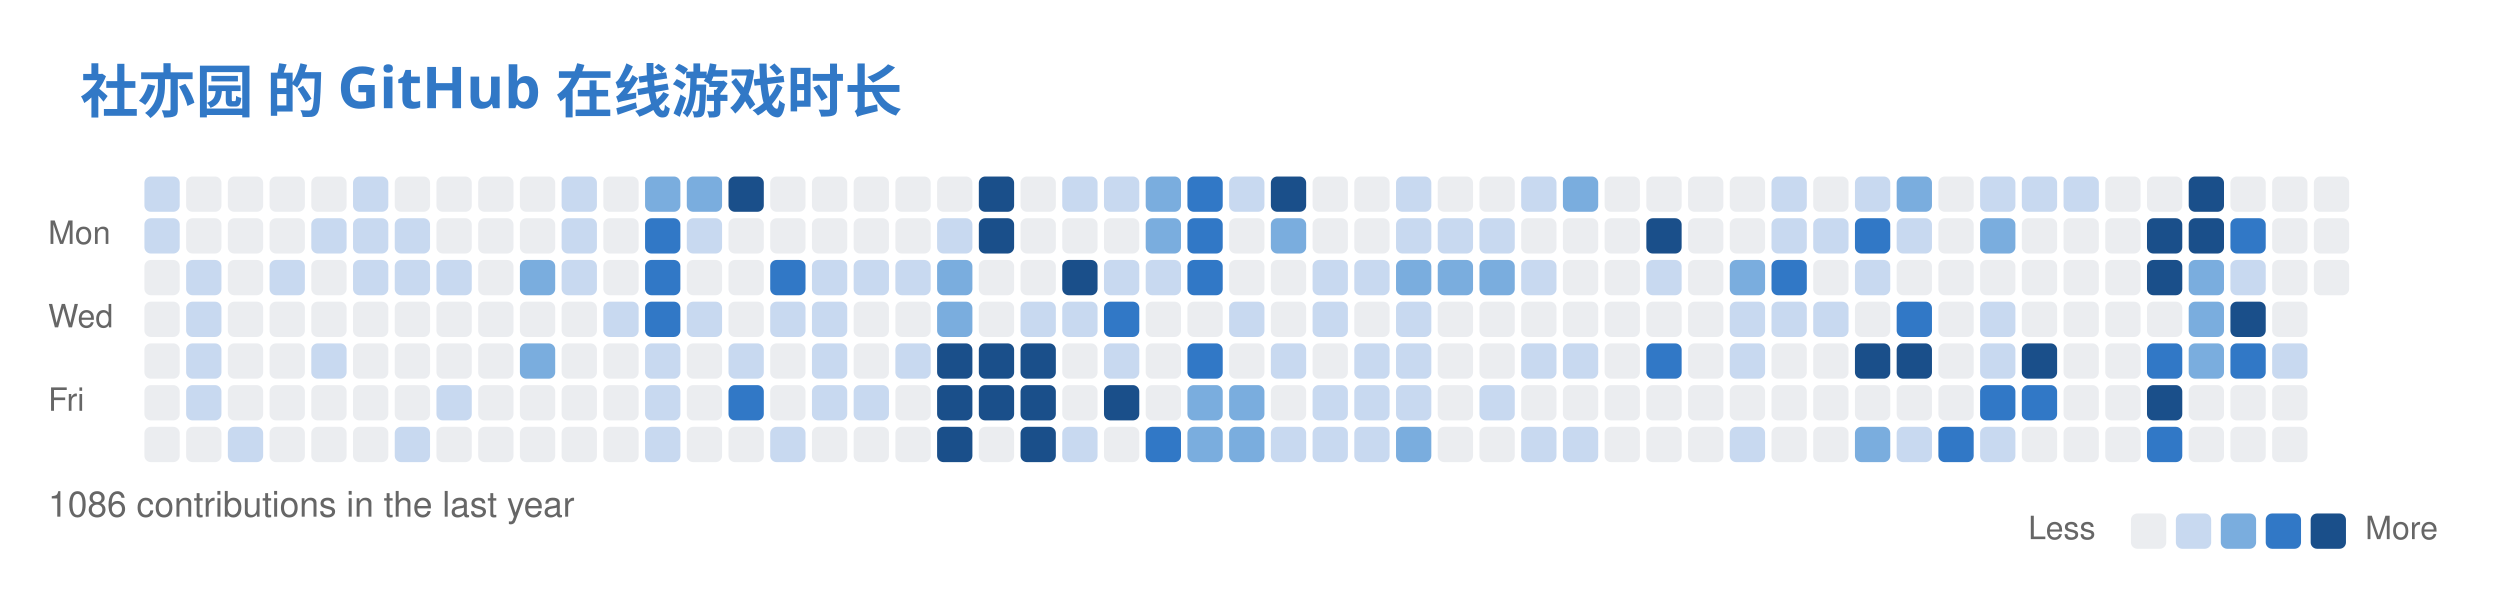
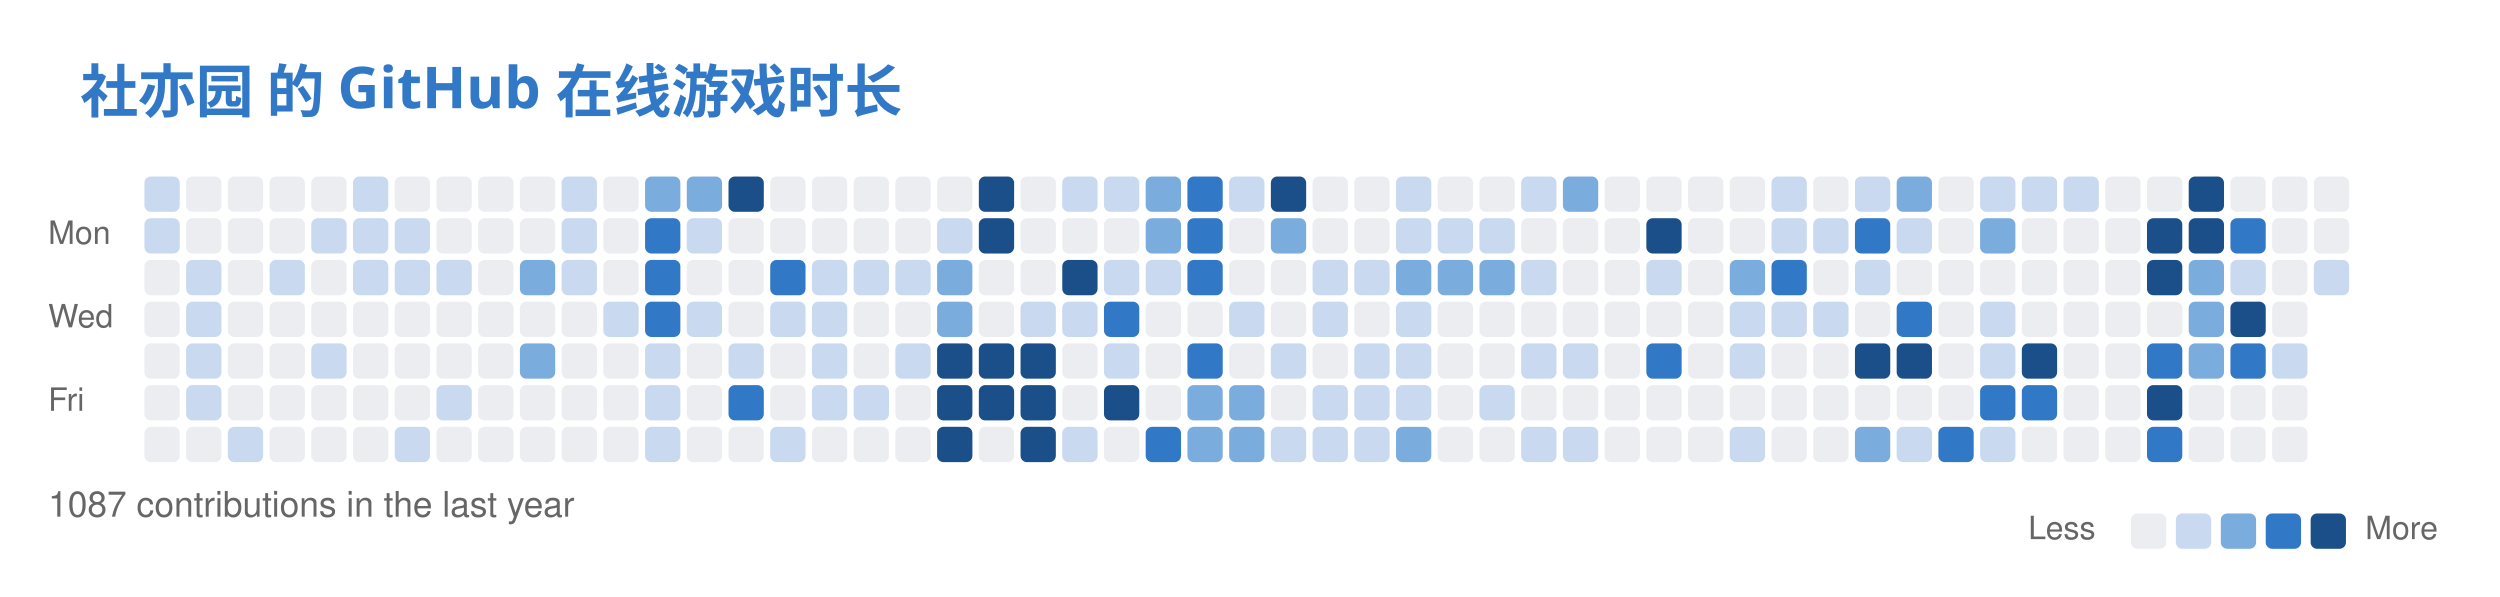
<svg xmlns="http://www.w3.org/2000/svg" width="779" height="186" viewBox="0 0 779 186" fill="none" role="img" aria-labelledby="descId">
  <style>
          .header {
            font: 600 18px 'Segoe UI', Ubuntu, Sans-Serif;
            fill: #3178C6;
            animation: fadeInAnimation 0.8s ease-in-out forwards;
          }
          @supports(-moz-appearance: auto) {
            /* Selector detects Firefox */
            .header { font-size: 15.5px; }
          }
          

          
      /* Animations */
      @keyframes scaleInAnimation {
        from {
          transform: translate(-5px, 5px) scale(0);
        }
        to {
          transform: translate(-5px, 5px) scale(1);
        }
      }
      @keyframes fadeInAnimation {
        from {
          opacity: 0;
        }
        to {
          opacity: 1;
        }
      }
    
          
        </style>
  <rect data-testid="card-bg" x="0.5" y="0.5" rx="6" height="99%" stroke="#e4e2e2" width="778" fill="#00000000" stroke-opacity="0" />
  <g data-testid="card-title" transform="translate(25, 35)">
    <g transform="translate(0, 0)">
      <text x="0" y="0" class="header" data-testid="header">社亦园 的 GitHub 在线游戏时长</text>
    </g>
  </g>
  <g data-testid="main-card-body" transform="translate(0, 55)">
    <svg x="15" y="0">
      <text x="30" y="-6" font-family="-apple-system,BlinkMacSystemFont,Segoe UI,Helvetica,Arial,sans-serif" font-size="10" fill="#666666">Aug</text>
      <text x="82" y="-6" font-family="-apple-system,BlinkMacSystemFont,Segoe UI,Helvetica,Arial,sans-serif" font-size="10" fill="#666666">Sep</text>
      <text x="134" y="-6" font-family="-apple-system,BlinkMacSystemFont,Segoe UI,Helvetica,Arial,sans-serif" font-size="10" fill="#666666">Oct</text>
      <text x="186" y="-6" font-family="-apple-system,BlinkMacSystemFont,Segoe UI,Helvetica,Arial,sans-serif" font-size="10" fill="#666666">Nov</text>
      <text x="251" y="-6" font-family="-apple-system,BlinkMacSystemFont,Segoe UI,Helvetica,Arial,sans-serif" font-size="10" fill="#666666">Dec</text>
      <text x="303" y="-6" font-family="-apple-system,BlinkMacSystemFont,Segoe UI,Helvetica,Arial,sans-serif" font-size="10" fill="#666666">Jan</text>
      <text x="355" y="-6" font-family="-apple-system,BlinkMacSystemFont,Segoe UI,Helvetica,Arial,sans-serif" font-size="10" fill="#666666">Feb</text>
      <text x="407" y="-6" font-family="-apple-system,BlinkMacSystemFont,Segoe UI,Helvetica,Arial,sans-serif" font-size="10" fill="#666666">Mar</text>
      <text x="472" y="-6" font-family="-apple-system,BlinkMacSystemFont,Segoe UI,Helvetica,Arial,sans-serif" font-size="10" fill="#666666">Apr</text>
      <text x="524" y="-6" font-family="-apple-system,BlinkMacSystemFont,Segoe UI,Helvetica,Arial,sans-serif" font-size="10" fill="#666666">May</text>
      <text x="589" y="-6" font-family="-apple-system,BlinkMacSystemFont,Segoe UI,Helvetica,Arial,sans-serif" font-size="10" fill="#666666">Jun</text>
      <text x="641" y="-6" font-family="-apple-system,BlinkMacSystemFont,Segoe UI,Helvetica,Arial,sans-serif" font-size="10" fill="#666666">Jul</text>
      <text x="693" y="-6" font-family="-apple-system,BlinkMacSystemFont,Segoe UI,Helvetica,Arial,sans-serif" font-size="10" fill="#666666">Aug</text>
      <text x="0" y="21" font-family="-apple-system,BlinkMacSystemFont,Segoe UI,Helvetica,Arial,sans-serif" font-size="10" fill="#666666">Mon</text>
      <text x="0" y="47" font-family="-apple-system,BlinkMacSystemFont,Segoe UI,Helvetica,Arial,sans-serif" font-size="10" fill="#666666">Wed</text>
      <text x="0" y="73" font-family="-apple-system,BlinkMacSystemFont,Segoe UI,Helvetica,Arial,sans-serif" font-size="10" fill="#666666">Fri</text>
      <rect x="30" y="0" width="11" height="11" rx="2" fill="#c8d9f0">
        </rect>
      <rect x="43" y="0" width="11" height="11" rx="2" fill="#ebedf0">
        </rect>
      <rect x="56" y="0" width="11" height="11" rx="2" fill="#ebedf0">
        </rect>
      <rect x="69" y="0" width="11" height="11" rx="2" fill="#ebedf0">
        </rect>
      <rect x="82" y="0" width="11" height="11" rx="2" fill="#ebedf0">
        </rect>
      <rect x="95" y="0" width="11" height="11" rx="2" fill="#c8d9f0">
        </rect>
      <rect x="108" y="0" width="11" height="11" rx="2" fill="#ebedf0">
        </rect>
      <rect x="121" y="0" width="11" height="11" rx="2" fill="#ebedf0">
        </rect>
      <rect x="134" y="0" width="11" height="11" rx="2" fill="#ebedf0">
        </rect>
      <rect x="147" y="0" width="11" height="11" rx="2" fill="#ebedf0">
        </rect>
      <rect x="160" y="0" width="11" height="11" rx="2" fill="#c8d9f0">
        </rect>
      <rect x="173" y="0" width="11" height="11" rx="2" fill="#ebedf0">
        </rect>
      <rect x="186" y="0" width="11" height="11" rx="2" fill="#7aadde">
        </rect>
      <rect x="199" y="0" width="11" height="11" rx="2" fill="#7aadde">
        </rect>
      <rect x="212" y="0" width="11" height="11" rx="2" fill="#1a4f8a">
        </rect>
      <rect x="225" y="0" width="11" height="11" rx="2" fill="#ebedf0">
        </rect>
      <rect x="238" y="0" width="11" height="11" rx="2" fill="#ebedf0">
        </rect>
      <rect x="251" y="0" width="11" height="11" rx="2" fill="#ebedf0">
        </rect>
      <rect x="264" y="0" width="11" height="11" rx="2" fill="#ebedf0">
        </rect>
      <rect x="277" y="0" width="11" height="11" rx="2" fill="#ebedf0">
        </rect>
      <rect x="290" y="0" width="11" height="11" rx="2" fill="#1a4f8a">
        </rect>
      <rect x="303" y="0" width="11" height="11" rx="2" fill="#ebedf0">
        </rect>
      <rect x="316" y="0" width="11" height="11" rx="2" fill="#c8d9f0">
        </rect>
      <rect x="329" y="0" width="11" height="11" rx="2" fill="#c8d9f0">
        </rect>
      <rect x="342" y="0" width="11" height="11" rx="2" fill="#7aadde">
        </rect>
      <rect x="355" y="0" width="11" height="11" rx="2" fill="#3178C6">
        </rect>
      <rect x="368" y="0" width="11" height="11" rx="2" fill="#c8d9f0">
        </rect>
      <rect x="381" y="0" width="11" height="11" rx="2" fill="#1a4f8a">
        </rect>
      <rect x="394" y="0" width="11" height="11" rx="2" fill="#ebedf0">
        </rect>
      <rect x="407" y="0" width="11" height="11" rx="2" fill="#ebedf0">
        </rect>
      <rect x="420" y="0" width="11" height="11" rx="2" fill="#c8d9f0">
        </rect>
      <rect x="433" y="0" width="11" height="11" rx="2" fill="#ebedf0">
        </rect>
      <rect x="446" y="0" width="11" height="11" rx="2" fill="#ebedf0">
        </rect>
      <rect x="459" y="0" width="11" height="11" rx="2" fill="#c8d9f0">
        </rect>
      <rect x="472" y="0" width="11" height="11" rx="2" fill="#7aadde">
        </rect>
      <rect x="485" y="0" width="11" height="11" rx="2" fill="#ebedf0">
        </rect>
      <rect x="498" y="0" width="11" height="11" rx="2" fill="#ebedf0">
        </rect>
      <rect x="511" y="0" width="11" height="11" rx="2" fill="#ebedf0">
        </rect>
      <rect x="524" y="0" width="11" height="11" rx="2" fill="#ebedf0">
        </rect>
      <rect x="537" y="0" width="11" height="11" rx="2" fill="#c8d9f0">
        </rect>
      <rect x="550" y="0" width="11" height="11" rx="2" fill="#ebedf0">
        </rect>
      <rect x="563" y="0" width="11" height="11" rx="2" fill="#c8d9f0">
        </rect>
      <rect x="576" y="0" width="11" height="11" rx="2" fill="#7aadde">
        </rect>
      <rect x="589" y="0" width="11" height="11" rx="2" fill="#ebedf0">
        </rect>
      <rect x="602" y="0" width="11" height="11" rx="2" fill="#c8d9f0">
        </rect>
      <rect x="615" y="0" width="11" height="11" rx="2" fill="#c8d9f0">
        </rect>
      <rect x="628" y="0" width="11" height="11" rx="2" fill="#c8d9f0">
        </rect>
      <rect x="641" y="0" width="11" height="11" rx="2" fill="#ebedf0">
        </rect>
      <rect x="654" y="0" width="11" height="11" rx="2" fill="#ebedf0">
        </rect>
      <rect x="667" y="0" width="11" height="11" rx="2" fill="#1a4f8a">
        </rect>
      <rect x="680" y="0" width="11" height="11" rx="2" fill="#ebedf0">
        </rect>
      <rect x="693" y="0" width="11" height="11" rx="2" fill="#ebedf0">
        </rect>
      <rect x="706" y="0" width="11" height="11" rx="2" fill="#ebedf0">
        </rect>
      <rect x="30" y="13" width="11" height="11" rx="2" fill="#c8d9f0">
        </rect>
      <rect x="43" y="13" width="11" height="11" rx="2" fill="#ebedf0">
        </rect>
      <rect x="56" y="13" width="11" height="11" rx="2" fill="#ebedf0">
        </rect>
      <rect x="69" y="13" width="11" height="11" rx="2" fill="#ebedf0">
        </rect>
      <rect x="82" y="13" width="11" height="11" rx="2" fill="#c8d9f0">
        </rect>
      <rect x="95" y="13" width="11" height="11" rx="2" fill="#c8d9f0">
        </rect>
      <rect x="108" y="13" width="11" height="11" rx="2" fill="#c8d9f0">
        </rect>
      <rect x="121" y="13" width="11" height="11" rx="2" fill="#ebedf0">
        </rect>
      <rect x="134" y="13" width="11" height="11" rx="2" fill="#ebedf0">
        </rect>
      <rect x="147" y="13" width="11" height="11" rx="2" fill="#ebedf0">
        </rect>
      <rect x="160" y="13" width="11" height="11" rx="2" fill="#c8d9f0">
        </rect>
      <rect x="173" y="13" width="11" height="11" rx="2" fill="#ebedf0">
        </rect>
      <rect x="186" y="13" width="11" height="11" rx="2" fill="#3178C6">
        </rect>
      <rect x="199" y="13" width="11" height="11" rx="2" fill="#c8d9f0">
        </rect>
      <rect x="212" y="13" width="11" height="11" rx="2" fill="#ebedf0">
        </rect>
      <rect x="225" y="13" width="11" height="11" rx="2" fill="#ebedf0">
        </rect>
      <rect x="238" y="13" width="11" height="11" rx="2" fill="#ebedf0">
        </rect>
      <rect x="251" y="13" width="11" height="11" rx="2" fill="#ebedf0">
        </rect>
      <rect x="264" y="13" width="11" height="11" rx="2" fill="#ebedf0">
        </rect>
      <rect x="277" y="13" width="11" height="11" rx="2" fill="#c8d9f0">
        </rect>
      <rect x="290" y="13" width="11" height="11" rx="2" fill="#1a4f8a">
        </rect>
      <rect x="303" y="13" width="11" height="11" rx="2" fill="#ebedf0">
        </rect>
      <rect x="316" y="13" width="11" height="11" rx="2" fill="#ebedf0">
        </rect>
      <rect x="329" y="13" width="11" height="11" rx="2" fill="#ebedf0">
        </rect>
      <rect x="342" y="13" width="11" height="11" rx="2" fill="#7aadde">
        </rect>
      <rect x="355" y="13" width="11" height="11" rx="2" fill="#3178C6">
        </rect>
      <rect x="368" y="13" width="11" height="11" rx="2" fill="#ebedf0">
        </rect>
      <rect x="381" y="13" width="11" height="11" rx="2" fill="#7aadde">
        </rect>
      <rect x="394" y="13" width="11" height="11" rx="2" fill="#ebedf0">
        </rect>
      <rect x="407" y="13" width="11" height="11" rx="2" fill="#ebedf0">
        </rect>
      <rect x="420" y="13" width="11" height="11" rx="2" fill="#c8d9f0">
        </rect>
      <rect x="433" y="13" width="11" height="11" rx="2" fill="#c8d9f0">
        </rect>
      <rect x="446" y="13" width="11" height="11" rx="2" fill="#c8d9f0">
        </rect>
      <rect x="459" y="13" width="11" height="11" rx="2" fill="#ebedf0">
        </rect>
      <rect x="472" y="13" width="11" height="11" rx="2" fill="#ebedf0">
        </rect>
      <rect x="485" y="13" width="11" height="11" rx="2" fill="#ebedf0">
        </rect>
      <rect x="498" y="13" width="11" height="11" rx="2" fill="#1a4f8a">
        </rect>
      <rect x="511" y="13" width="11" height="11" rx="2" fill="#ebedf0">
        </rect>
      <rect x="524" y="13" width="11" height="11" rx="2" fill="#ebedf0">
        </rect>
      <rect x="537" y="13" width="11" height="11" rx="2" fill="#c8d9f0">
        </rect>
      <rect x="550" y="13" width="11" height="11" rx="2" fill="#c8d9f0">
        </rect>
      <rect x="563" y="13" width="11" height="11" rx="2" fill="#3178C6">
        </rect>
      <rect x="576" y="13" width="11" height="11" rx="2" fill="#c8d9f0">
        </rect>
      <rect x="589" y="13" width="11" height="11" rx="2" fill="#ebedf0">
        </rect>
      <rect x="602" y="13" width="11" height="11" rx="2" fill="#7aadde">
        </rect>
      <rect x="615" y="13" width="11" height="11" rx="2" fill="#ebedf0">
        </rect>
      <rect x="628" y="13" width="11" height="11" rx="2" fill="#ebedf0">
        </rect>
      <rect x="641" y="13" width="11" height="11" rx="2" fill="#ebedf0">
        </rect>
      <rect x="654" y="13" width="11" height="11" rx="2" fill="#1a4f8a">
        </rect>
      <rect x="667" y="13" width="11" height="11" rx="2" fill="#1a4f8a">
        </rect>
      <rect x="680" y="13" width="11" height="11" rx="2" fill="#3178C6">
        </rect>
      <rect x="693" y="13" width="11" height="11" rx="2" fill="#ebedf0">
        </rect>
      <rect x="706" y="13" width="11" height="11" rx="2" fill="#ebedf0">
        </rect>
      <rect x="30" y="26" width="11" height="11" rx="2" fill="#ebedf0">
        </rect>
      <rect x="43" y="26" width="11" height="11" rx="2" fill="#c8d9f0">
        </rect>
      <rect x="56" y="26" width="11" height="11" rx="2" fill="#ebedf0">
        </rect>
      <rect x="69" y="26" width="11" height="11" rx="2" fill="#c8d9f0">
        </rect>
      <rect x="82" y="26" width="11" height="11" rx="2" fill="#ebedf0">
        </rect>
      <rect x="95" y="26" width="11" height="11" rx="2" fill="#c8d9f0">
        </rect>
      <rect x="108" y="26" width="11" height="11" rx="2" fill="#c8d9f0">
        </rect>
      <rect x="121" y="26" width="11" height="11" rx="2" fill="#c8d9f0">
        </rect>
      <rect x="134" y="26" width="11" height="11" rx="2" fill="#ebedf0">
        </rect>
      <rect x="147" y="26" width="11" height="11" rx="2" fill="#7aadde">
        </rect>
      <rect x="160" y="26" width="11" height="11" rx="2" fill="#c8d9f0">
        </rect>
      <rect x="173" y="26" width="11" height="11" rx="2" fill="#ebedf0">
        </rect>
      <rect x="186" y="26" width="11" height="11" rx="2" fill="#3178C6">
        </rect>
      <rect x="199" y="26" width="11" height="11" rx="2" fill="#ebedf0">
        </rect>
      <rect x="212" y="26" width="11" height="11" rx="2" fill="#ebedf0">
        </rect>
      <rect x="225" y="26" width="11" height="11" rx="2" fill="#3178C6">
        </rect>
      <rect x="238" y="26" width="11" height="11" rx="2" fill="#c8d9f0">
        </rect>
      <rect x="251" y="26" width="11" height="11" rx="2" fill="#c8d9f0">
        </rect>
      <rect x="264" y="26" width="11" height="11" rx="2" fill="#c8d9f0">
        </rect>
      <rect x="277" y="26" width="11" height="11" rx="2" fill="#7aadde">
        </rect>
      <rect x="290" y="26" width="11" height="11" rx="2" fill="#ebedf0">
        </rect>
      <rect x="303" y="26" width="11" height="11" rx="2" fill="#ebedf0">
        </rect>
      <rect x="316" y="26" width="11" height="11" rx="2" fill="#1a4f8a">
        </rect>
      <rect x="329" y="26" width="11" height="11" rx="2" fill="#c8d9f0">
        </rect>
      <rect x="342" y="26" width="11" height="11" rx="2" fill="#c8d9f0">
        </rect>
      <rect x="355" y="26" width="11" height="11" rx="2" fill="#3178C6">
        </rect>
      <rect x="368" y="26" width="11" height="11" rx="2" fill="#ebedf0">
        </rect>
      <rect x="381" y="26" width="11" height="11" rx="2" fill="#ebedf0">
        </rect>
      <rect x="394" y="26" width="11" height="11" rx="2" fill="#c8d9f0">
        </rect>
      <rect x="407" y="26" width="11" height="11" rx="2" fill="#c8d9f0">
        </rect>
      <rect x="420" y="26" width="11" height="11" rx="2" fill="#7aadde">
        </rect>
      <rect x="433" y="26" width="11" height="11" rx="2" fill="#7aadde">
        </rect>
      <rect x="446" y="26" width="11" height="11" rx="2" fill="#7aadde">
        </rect>
      <rect x="459" y="26" width="11" height="11" rx="2" fill="#c8d9f0">
        </rect>
      <rect x="472" y="26" width="11" height="11" rx="2" fill="#ebedf0">
        </rect>
      <rect x="485" y="26" width="11" height="11" rx="2" fill="#ebedf0">
        </rect>
      <rect x="498" y="26" width="11" height="11" rx="2" fill="#c8d9f0">
        </rect>
      <rect x="511" y="26" width="11" height="11" rx="2" fill="#ebedf0">
        </rect>
      <rect x="524" y="26" width="11" height="11" rx="2" fill="#7aadde">
        </rect>
      <rect x="537" y="26" width="11" height="11" rx="2" fill="#3178C6">
        </rect>
      <rect x="550" y="26" width="11" height="11" rx="2" fill="#ebedf0">
        </rect>
      <rect x="563" y="26" width="11" height="11" rx="2" fill="#c8d9f0">
        </rect>
      <rect x="576" y="26" width="11" height="11" rx="2" fill="#ebedf0">
        </rect>
      <rect x="589" y="26" width="11" height="11" rx="2" fill="#ebedf0">
        </rect>
      <rect x="602" y="26" width="11" height="11" rx="2" fill="#ebedf0">
        </rect>
      <rect x="615" y="26" width="11" height="11" rx="2" fill="#ebedf0">
        </rect>
      <rect x="628" y="26" width="11" height="11" rx="2" fill="#ebedf0">
        </rect>
      <rect x="641" y="26" width="11" height="11" rx="2" fill="#ebedf0">
        </rect>
      <rect x="654" y="26" width="11" height="11" rx="2" fill="#1a4f8a">
        </rect>
      <rect x="667" y="26" width="11" height="11" rx="2" fill="#7aadde">
        </rect>
      <rect x="680" y="26" width="11" height="11" rx="2" fill="#c8d9f0">
        </rect>
      <rect x="693" y="26" width="11" height="11" rx="2" fill="#ebedf0">
        </rect>
-       <rect x="706" y="26" width="11" height="11" rx="2" fill="#ebedf0">
+       <rect x="706" y="26" width="11" height="11" rx="2" fill="#c8d9f0">
        </rect>
      <rect x="30" y="39" width="11" height="11" rx="2" fill="#ebedf0">
        </rect>
      <rect x="43" y="39" width="11" height="11" rx="2" fill="#c8d9f0">
        </rect>
      <rect x="56" y="39" width="11" height="11" rx="2" fill="#ebedf0">
        </rect>
      <rect x="69" y="39" width="11" height="11" rx="2" fill="#ebedf0">
        </rect>
      <rect x="82" y="39" width="11" height="11" rx="2" fill="#ebedf0">
        </rect>
      <rect x="95" y="39" width="11" height="11" rx="2" fill="#ebedf0">
        </rect>
      <rect x="108" y="39" width="11" height="11" rx="2" fill="#ebedf0">
        </rect>
      <rect x="121" y="39" width="11" height="11" rx="2" fill="#ebedf0">
        </rect>
      <rect x="134" y="39" width="11" height="11" rx="2" fill="#ebedf0">
        </rect>
      <rect x="147" y="39" width="11" height="11" rx="2" fill="#ebedf0">
        </rect>
      <rect x="160" y="39" width="11" height="11" rx="2" fill="#ebedf0">
        </rect>
      <rect x="173" y="39" width="11" height="11" rx="2" fill="#c8d9f0">
        </rect>
      <rect x="186" y="39" width="11" height="11" rx="2" fill="#3178C6">
        </rect>
      <rect x="199" y="39" width="11" height="11" rx="2" fill="#c8d9f0">
        </rect>
      <rect x="212" y="39" width="11" height="11" rx="2" fill="#ebedf0">
        </rect>
      <rect x="225" y="39" width="11" height="11" rx="2" fill="#c8d9f0">
        </rect>
      <rect x="238" y="39" width="11" height="11" rx="2" fill="#c8d9f0">
        </rect>
      <rect x="251" y="39" width="11" height="11" rx="2" fill="#ebedf0">
        </rect>
      <rect x="264" y="39" width="11" height="11" rx="2" fill="#ebedf0">
        </rect>
      <rect x="277" y="39" width="11" height="11" rx="2" fill="#7aadde">
        </rect>
      <rect x="290" y="39" width="11" height="11" rx="2" fill="#ebedf0">
        </rect>
      <rect x="303" y="39" width="11" height="11" rx="2" fill="#c8d9f0">
        </rect>
      <rect x="316" y="39" width="11" height="11" rx="2" fill="#c8d9f0">
        </rect>
      <rect x="329" y="39" width="11" height="11" rx="2" fill="#3178C6">
        </rect>
      <rect x="342" y="39" width="11" height="11" rx="2" fill="#ebedf0">
        </rect>
      <rect x="355" y="39" width="11" height="11" rx="2" fill="#ebedf0">
        </rect>
      <rect x="368" y="39" width="11" height="11" rx="2" fill="#c8d9f0">
        </rect>
      <rect x="381" y="39" width="11" height="11" rx="2" fill="#ebedf0">
        </rect>
      <rect x="394" y="39" width="11" height="11" rx="2" fill="#c8d9f0">
        </rect>
      <rect x="407" y="39" width="11" height="11" rx="2" fill="#ebedf0">
        </rect>
      <rect x="420" y="39" width="11" height="11" rx="2" fill="#c8d9f0">
        </rect>
      <rect x="433" y="39" width="11" height="11" rx="2" fill="#ebedf0">
        </rect>
      <rect x="446" y="39" width="11" height="11" rx="2" fill="#ebedf0">
        </rect>
      <rect x="459" y="39" width="11" height="11" rx="2" fill="#ebedf0">
        </rect>
      <rect x="472" y="39" width="11" height="11" rx="2" fill="#ebedf0">
        </rect>
      <rect x="485" y="39" width="11" height="11" rx="2" fill="#ebedf0">
        </rect>
      <rect x="498" y="39" width="11" height="11" rx="2" fill="#ebedf0">
        </rect>
      <rect x="511" y="39" width="11" height="11" rx="2" fill="#ebedf0">
        </rect>
      <rect x="524" y="39" width="11" height="11" rx="2" fill="#c8d9f0">
        </rect>
      <rect x="537" y="39" width="11" height="11" rx="2" fill="#c8d9f0">
        </rect>
      <rect x="550" y="39" width="11" height="11" rx="2" fill="#c8d9f0">
        </rect>
      <rect x="563" y="39" width="11" height="11" rx="2" fill="#ebedf0">
        </rect>
      <rect x="576" y="39" width="11" height="11" rx="2" fill="#3178C6">
        </rect>
      <rect x="589" y="39" width="11" height="11" rx="2" fill="#ebedf0">
        </rect>
      <rect x="602" y="39" width="11" height="11" rx="2" fill="#c8d9f0">
        </rect>
      <rect x="615" y="39" width="11" height="11" rx="2" fill="#ebedf0">
        </rect>
      <rect x="628" y="39" width="11" height="11" rx="2" fill="#ebedf0">
        </rect>
      <rect x="641" y="39" width="11" height="11" rx="2" fill="#ebedf0">
        </rect>
      <rect x="654" y="39" width="11" height="11" rx="2" fill="#ebedf0">
        </rect>
      <rect x="667" y="39" width="11" height="11" rx="2" fill="#7aadde">
        </rect>
      <rect x="680" y="39" width="11" height="11" rx="2" fill="#1a4f8a">
        </rect>
      <rect x="693" y="39" width="11" height="11" rx="2" fill="#ebedf0">
        </rect>
      <rect x="30" y="52" width="11" height="11" rx="2" fill="#ebedf0">
        </rect>
      <rect x="43" y="52" width="11" height="11" rx="2" fill="#c8d9f0">
        </rect>
      <rect x="56" y="52" width="11" height="11" rx="2" fill="#ebedf0">
        </rect>
      <rect x="69" y="52" width="11" height="11" rx="2" fill="#ebedf0">
        </rect>
      <rect x="82" y="52" width="11" height="11" rx="2" fill="#c8d9f0">
        </rect>
      <rect x="95" y="52" width="11" height="11" rx="2" fill="#ebedf0">
        </rect>
      <rect x="108" y="52" width="11" height="11" rx="2" fill="#ebedf0">
        </rect>
      <rect x="121" y="52" width="11" height="11" rx="2" fill="#ebedf0">
        </rect>
      <rect x="134" y="52" width="11" height="11" rx="2" fill="#ebedf0">
        </rect>
      <rect x="147" y="52" width="11" height="11" rx="2" fill="#7aadde">
        </rect>
      <rect x="160" y="52" width="11" height="11" rx="2" fill="#ebedf0">
        </rect>
      <rect x="173" y="52" width="11" height="11" rx="2" fill="#ebedf0">
        </rect>
      <rect x="186" y="52" width="11" height="11" rx="2" fill="#c8d9f0">
        </rect>
      <rect x="199" y="52" width="11" height="11" rx="2" fill="#ebedf0">
        </rect>
      <rect x="212" y="52" width="11" height="11" rx="2" fill="#c8d9f0">
        </rect>
      <rect x="225" y="52" width="11" height="11" rx="2" fill="#ebedf0">
        </rect>
      <rect x="238" y="52" width="11" height="11" rx="2" fill="#c8d9f0">
        </rect>
      <rect x="251" y="52" width="11" height="11" rx="2" fill="#ebedf0">
        </rect>
      <rect x="264" y="52" width="11" height="11" rx="2" fill="#c8d9f0">
        </rect>
      <rect x="277" y="52" width="11" height="11" rx="2" fill="#1a4f8a">
        </rect>
      <rect x="290" y="52" width="11" height="11" rx="2" fill="#1a4f8a">
        </rect>
      <rect x="303" y="52" width="11" height="11" rx="2" fill="#1a4f8a">
        </rect>
      <rect x="316" y="52" width="11" height="11" rx="2" fill="#ebedf0">
        </rect>
      <rect x="329" y="52" width="11" height="11" rx="2" fill="#c8d9f0">
        </rect>
      <rect x="342" y="52" width="11" height="11" rx="2" fill="#ebedf0">
        </rect>
      <rect x="355" y="52" width="11" height="11" rx="2" fill="#3178C6">
        </rect>
      <rect x="368" y="52" width="11" height="11" rx="2" fill="#ebedf0">
        </rect>
      <rect x="381" y="52" width="11" height="11" rx="2" fill="#c8d9f0">
        </rect>
      <rect x="394" y="52" width="11" height="11" rx="2" fill="#ebedf0">
        </rect>
      <rect x="407" y="52" width="11" height="11" rx="2" fill="#c8d9f0">
        </rect>
      <rect x="420" y="52" width="11" height="11" rx="2" fill="#c8d9f0">
        </rect>
      <rect x="433" y="52" width="11" height="11" rx="2" fill="#ebedf0">
        </rect>
      <rect x="446" y="52" width="11" height="11" rx="2" fill="#ebedf0">
        </rect>
      <rect x="459" y="52" width="11" height="11" rx="2" fill="#c8d9f0">
        </rect>
      <rect x="472" y="52" width="11" height="11" rx="2" fill="#c8d9f0">
        </rect>
      <rect x="485" y="52" width="11" height="11" rx="2" fill="#ebedf0">
        </rect>
      <rect x="498" y="52" width="11" height="11" rx="2" fill="#3178C6">
        </rect>
      <rect x="511" y="52" width="11" height="11" rx="2" fill="#ebedf0">
        </rect>
      <rect x="524" y="52" width="11" height="11" rx="2" fill="#c8d9f0">
        </rect>
      <rect x="537" y="52" width="11" height="11" rx="2" fill="#ebedf0">
        </rect>
      <rect x="550" y="52" width="11" height="11" rx="2" fill="#ebedf0">
        </rect>
      <rect x="563" y="52" width="11" height="11" rx="2" fill="#1a4f8a">
        </rect>
      <rect x="576" y="52" width="11" height="11" rx="2" fill="#1a4f8a">
        </rect>
      <rect x="589" y="52" width="11" height="11" rx="2" fill="#ebedf0">
        </rect>
      <rect x="602" y="52" width="11" height="11" rx="2" fill="#c8d9f0">
        </rect>
      <rect x="615" y="52" width="11" height="11" rx="2" fill="#1a4f8a">
        </rect>
      <rect x="628" y="52" width="11" height="11" rx="2" fill="#ebedf0">
        </rect>
      <rect x="641" y="52" width="11" height="11" rx="2" fill="#ebedf0">
        </rect>
      <rect x="654" y="52" width="11" height="11" rx="2" fill="#3178C6">
        </rect>
      <rect x="667" y="52" width="11" height="11" rx="2" fill="#7aadde">
        </rect>
      <rect x="680" y="52" width="11" height="11" rx="2" fill="#3178C6">
        </rect>
      <rect x="693" y="52" width="11" height="11" rx="2" fill="#c8d9f0">
        </rect>
      <rect x="30" y="65" width="11" height="11" rx="2" fill="#ebedf0">
        </rect>
      <rect x="43" y="65" width="11" height="11" rx="2" fill="#c8d9f0">
        </rect>
      <rect x="56" y="65" width="11" height="11" rx="2" fill="#ebedf0">
        </rect>
      <rect x="69" y="65" width="11" height="11" rx="2" fill="#ebedf0">
        </rect>
      <rect x="82" y="65" width="11" height="11" rx="2" fill="#ebedf0">
        </rect>
      <rect x="95" y="65" width="11" height="11" rx="2" fill="#ebedf0">
        </rect>
      <rect x="108" y="65" width="11" height="11" rx="2" fill="#ebedf0">
        </rect>
      <rect x="121" y="65" width="11" height="11" rx="2" fill="#c8d9f0">
        </rect>
      <rect x="134" y="65" width="11" height="11" rx="2" fill="#ebedf0">
        </rect>
      <rect x="147" y="65" width="11" height="11" rx="2" fill="#ebedf0">
        </rect>
      <rect x="160" y="65" width="11" height="11" rx="2" fill="#ebedf0">
        </rect>
      <rect x="173" y="65" width="11" height="11" rx="2" fill="#ebedf0">
        </rect>
      <rect x="186" y="65" width="11" height="11" rx="2" fill="#c8d9f0">
        </rect>
      <rect x="199" y="65" width="11" height="11" rx="2" fill="#ebedf0">
        </rect>
      <rect x="212" y="65" width="11" height="11" rx="2" fill="#3178C6">
        </rect>
      <rect x="225" y="65" width="11" height="11" rx="2" fill="#ebedf0">
        </rect>
      <rect x="238" y="65" width="11" height="11" rx="2" fill="#c8d9f0">
        </rect>
      <rect x="251" y="65" width="11" height="11" rx="2" fill="#c8d9f0">
        </rect>
      <rect x="264" y="65" width="11" height="11" rx="2" fill="#ebedf0">
        </rect>
      <rect x="277" y="65" width="11" height="11" rx="2" fill="#1a4f8a">
        </rect>
      <rect x="290" y="65" width="11" height="11" rx="2" fill="#1a4f8a">
        </rect>
      <rect x="303" y="65" width="11" height="11" rx="2" fill="#1a4f8a">
        </rect>
      <rect x="316" y="65" width="11" height="11" rx="2" fill="#ebedf0">
        </rect>
      <rect x="329" y="65" width="11" height="11" rx="2" fill="#1a4f8a">
        </rect>
      <rect x="342" y="65" width="11" height="11" rx="2" fill="#ebedf0">
        </rect>
      <rect x="355" y="65" width="11" height="11" rx="2" fill="#7aadde">
        </rect>
      <rect x="368" y="65" width="11" height="11" rx="2" fill="#7aadde">
        </rect>
      <rect x="381" y="65" width="11" height="11" rx="2" fill="#ebedf0">
        </rect>
      <rect x="394" y="65" width="11" height="11" rx="2" fill="#c8d9f0">
        </rect>
      <rect x="407" y="65" width="11" height="11" rx="2" fill="#c8d9f0">
        </rect>
      <rect x="420" y="65" width="11" height="11" rx="2" fill="#c8d9f0">
        </rect>
      <rect x="433" y="65" width="11" height="11" rx="2" fill="#ebedf0">
        </rect>
      <rect x="446" y="65" width="11" height="11" rx="2" fill="#c8d9f0">
        </rect>
      <rect x="459" y="65" width="11" height="11" rx="2" fill="#ebedf0">
        </rect>
      <rect x="472" y="65" width="11" height="11" rx="2" fill="#ebedf0">
        </rect>
      <rect x="485" y="65" width="11" height="11" rx="2" fill="#ebedf0">
        </rect>
      <rect x="498" y="65" width="11" height="11" rx="2" fill="#ebedf0">
        </rect>
      <rect x="511" y="65" width="11" height="11" rx="2" fill="#ebedf0">
        </rect>
      <rect x="524" y="65" width="11" height="11" rx="2" fill="#ebedf0">
        </rect>
      <rect x="537" y="65" width="11" height="11" rx="2" fill="#ebedf0">
        </rect>
      <rect x="550" y="65" width="11" height="11" rx="2" fill="#ebedf0">
        </rect>
      <rect x="563" y="65" width="11" height="11" rx="2" fill="#ebedf0">
        </rect>
      <rect x="576" y="65" width="11" height="11" rx="2" fill="#ebedf0">
        </rect>
      <rect x="589" y="65" width="11" height="11" rx="2" fill="#ebedf0">
        </rect>
      <rect x="602" y="65" width="11" height="11" rx="2" fill="#3178C6">
        </rect>
      <rect x="615" y="65" width="11" height="11" rx="2" fill="#3178C6">
        </rect>
      <rect x="628" y="65" width="11" height="11" rx="2" fill="#ebedf0">
        </rect>
      <rect x="641" y="65" width="11" height="11" rx="2" fill="#ebedf0">
        </rect>
      <rect x="654" y="65" width="11" height="11" rx="2" fill="#1a4f8a">
        </rect>
      <rect x="667" y="65" width="11" height="11" rx="2" fill="#ebedf0">
        </rect>
      <rect x="680" y="65" width="11" height="11" rx="2" fill="#ebedf0">
        </rect>
      <rect x="693" y="65" width="11" height="11" rx="2" fill="#ebedf0">
        </rect>
      <rect x="30" y="78" width="11" height="11" rx="2" fill="#ebedf0">
        </rect>
      <rect x="43" y="78" width="11" height="11" rx="2" fill="#ebedf0">
        </rect>
      <rect x="56" y="78" width="11" height="11" rx="2" fill="#c8d9f0">
        </rect>
      <rect x="69" y="78" width="11" height="11" rx="2" fill="#ebedf0">
        </rect>
      <rect x="82" y="78" width="11" height="11" rx="2" fill="#ebedf0">
        </rect>
      <rect x="95" y="78" width="11" height="11" rx="2" fill="#ebedf0">
        </rect>
      <rect x="108" y="78" width="11" height="11" rx="2" fill="#c8d9f0">
        </rect>
      <rect x="121" y="78" width="11" height="11" rx="2" fill="#ebedf0">
        </rect>
      <rect x="134" y="78" width="11" height="11" rx="2" fill="#ebedf0">
        </rect>
      <rect x="147" y="78" width="11" height="11" rx="2" fill="#ebedf0">
        </rect>
      <rect x="160" y="78" width="11" height="11" rx="2" fill="#ebedf0">
        </rect>
      <rect x="173" y="78" width="11" height="11" rx="2" fill="#ebedf0">
        </rect>
      <rect x="186" y="78" width="11" height="11" rx="2" fill="#c8d9f0">
        </rect>
      <rect x="199" y="78" width="11" height="11" rx="2" fill="#ebedf0">
        </rect>
      <rect x="212" y="78" width="11" height="11" rx="2" fill="#ebedf0">
        </rect>
      <rect x="225" y="78" width="11" height="11" rx="2" fill="#c8d9f0">
        </rect>
      <rect x="238" y="78" width="11" height="11" rx="2" fill="#ebedf0">
        </rect>
      <rect x="251" y="78" width="11" height="11" rx="2" fill="#ebedf0">
        </rect>
      <rect x="264" y="78" width="11" height="11" rx="2" fill="#ebedf0">
        </rect>
      <rect x="277" y="78" width="11" height="11" rx="2" fill="#1a4f8a">
        </rect>
      <rect x="290" y="78" width="11" height="11" rx="2" fill="#ebedf0">
        </rect>
      <rect x="303" y="78" width="11" height="11" rx="2" fill="#1a4f8a">
        </rect>
      <rect x="316" y="78" width="11" height="11" rx="2" fill="#c8d9f0">
        </rect>
      <rect x="329" y="78" width="11" height="11" rx="2" fill="#ebedf0">
        </rect>
      <rect x="342" y="78" width="11" height="11" rx="2" fill="#3178C6">
        </rect>
      <rect x="355" y="78" width="11" height="11" rx="2" fill="#7aadde">
        </rect>
      <rect x="368" y="78" width="11" height="11" rx="2" fill="#7aadde">
        </rect>
      <rect x="381" y="78" width="11" height="11" rx="2" fill="#c8d9f0">
        </rect>
      <rect x="394" y="78" width="11" height="11" rx="2" fill="#c8d9f0">
        </rect>
      <rect x="407" y="78" width="11" height="11" rx="2" fill="#c8d9f0">
        </rect>
      <rect x="420" y="78" width="11" height="11" rx="2" fill="#7aadde">
        </rect>
      <rect x="433" y="78" width="11" height="11" rx="2" fill="#ebedf0">
        </rect>
      <rect x="446" y="78" width="11" height="11" rx="2" fill="#ebedf0">
        </rect>
      <rect x="459" y="78" width="11" height="11" rx="2" fill="#c8d9f0">
        </rect>
      <rect x="472" y="78" width="11" height="11" rx="2" fill="#c8d9f0">
        </rect>
      <rect x="485" y="78" width="11" height="11" rx="2" fill="#ebedf0">
        </rect>
      <rect x="498" y="78" width="11" height="11" rx="2" fill="#ebedf0">
        </rect>
      <rect x="511" y="78" width="11" height="11" rx="2" fill="#ebedf0">
        </rect>
      <rect x="524" y="78" width="11" height="11" rx="2" fill="#c8d9f0">
        </rect>
      <rect x="537" y="78" width="11" height="11" rx="2" fill="#ebedf0">
        </rect>
      <rect x="550" y="78" width="11" height="11" rx="2" fill="#ebedf0">
        </rect>
      <rect x="563" y="78" width="11" height="11" rx="2" fill="#7aadde">
        </rect>
      <rect x="576" y="78" width="11" height="11" rx="2" fill="#c8d9f0">
        </rect>
      <rect x="589" y="78" width="11" height="11" rx="2" fill="#3178C6">
        </rect>
      <rect x="602" y="78" width="11" height="11" rx="2" fill="#c8d9f0">
        </rect>
      <rect x="615" y="78" width="11" height="11" rx="2" fill="#ebedf0">
        </rect>
      <rect x="628" y="78" width="11" height="11" rx="2" fill="#ebedf0">
        </rect>
      <rect x="641" y="78" width="11" height="11" rx="2" fill="#ebedf0">
        </rect>
      <rect x="654" y="78" width="11" height="11" rx="2" fill="#3178C6">
        </rect>
      <rect x="667" y="78" width="11" height="11" rx="2" fill="#ebedf0">
        </rect>
      <rect x="680" y="78" width="11" height="11" rx="2" fill="#ebedf0">
        </rect>
      <rect x="693" y="78" width="11" height="11" rx="2" fill="#ebedf0">
        </rect>
-       <text x="0" y="106" font-family="-apple-system,BlinkMacSystemFont,Segoe UI,Helvetica,Arial,sans-serif" font-size="11" fill="#666666">1086 contributions in the last year</text>
+       <text x="0" y="106" font-family="-apple-system,BlinkMacSystemFont,Segoe UI,Helvetica,Arial,sans-serif" font-size="11" fill="#666666">1087 contributions in the last year</text>
      <text x="617" y="113" font-family="-apple-system,BlinkMacSystemFont,Segoe UI,Helvetica,Arial,sans-serif" font-size="10" fill="#666666">Less</text>
      <rect x="649" y="105" width="11" height="11" rx="2" fill="#ebedf0" />
      <rect x="663" y="105" width="11" height="11" rx="2" fill="#c8d9f0" />
      <rect x="677" y="105" width="11" height="11" rx="2" fill="#7aadde" />
      <rect x="691" y="105" width="11" height="11" rx="2" fill="#3178C6" />
      <rect x="705" y="105" width="11" height="11" rx="2" fill="#1a4f8a" />
      <text x="722" y="113" font-family="-apple-system,BlinkMacSystemFont,Segoe UI,Helvetica,Arial,sans-serif" font-size="10" fill="#666666">More</text>
    </svg>
  </g>
</svg>
